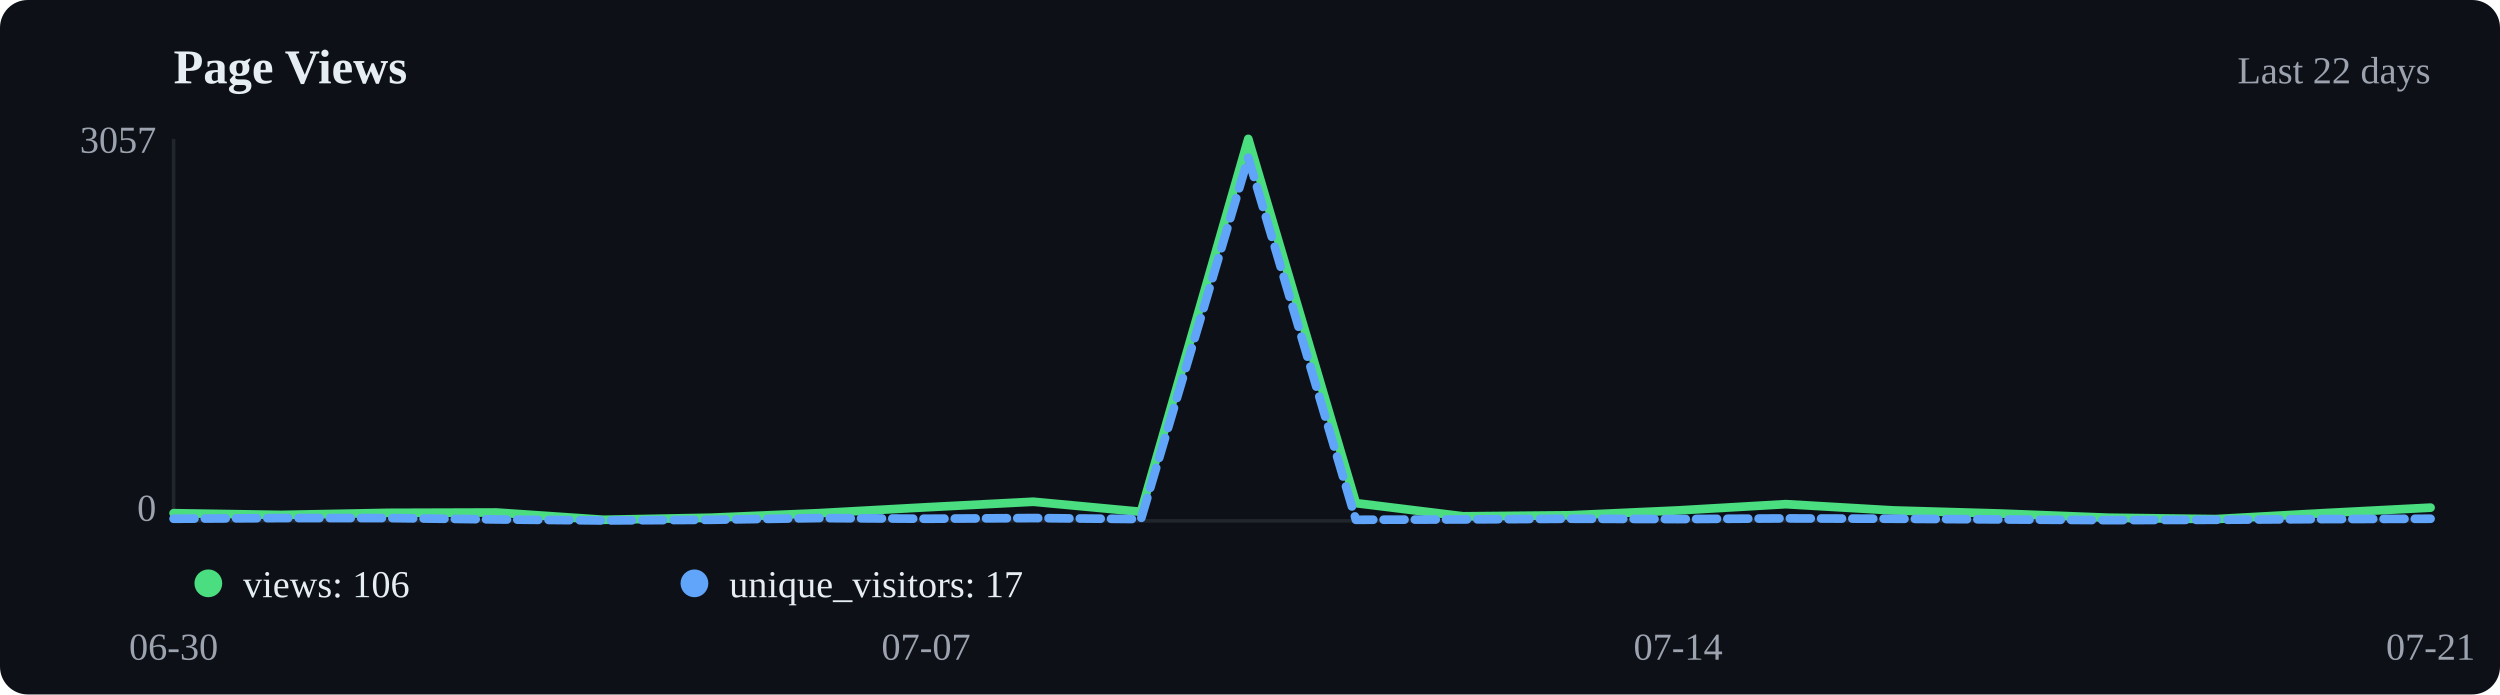
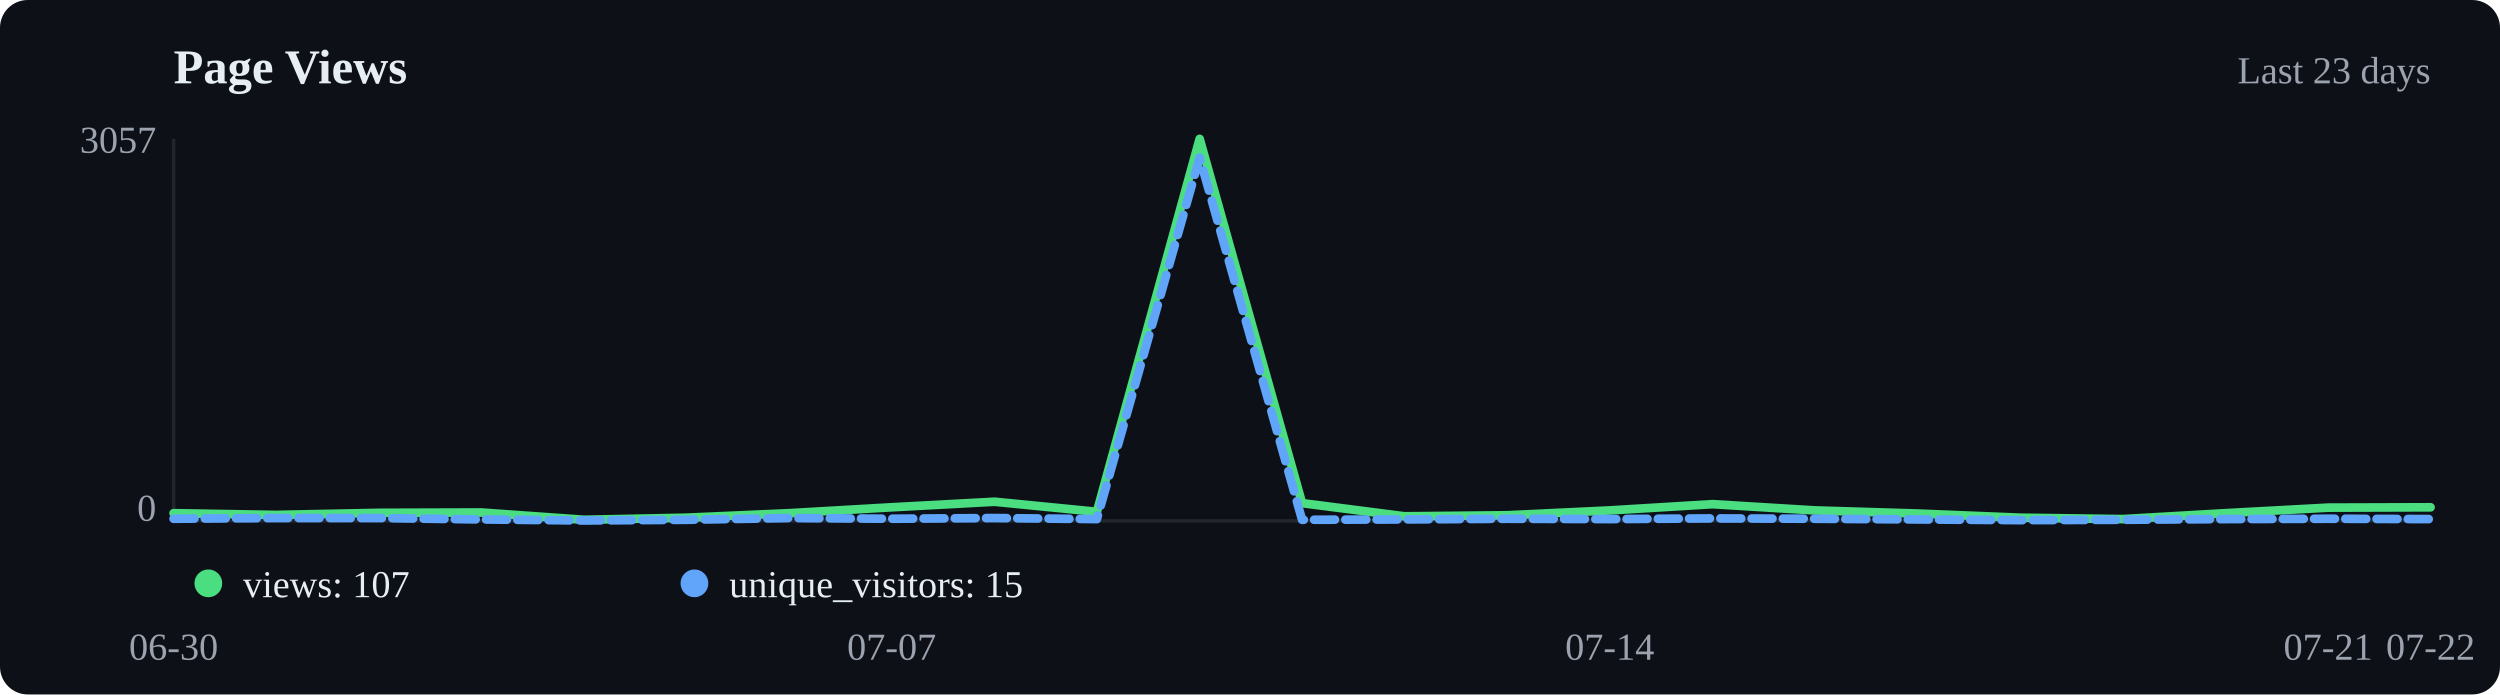
<svg xmlns="http://www.w3.org/2000/svg" viewBox="0 0 720 200" width="720" height="200">
  <rect width="720" height="200" fill="#0d1117" rx="8" />
  <text x="50" y="24" font-size="14" font-weight="600" fill="#e6edf3">Page Views</text>
-   <text x="700" y="24" text-anchor="end" font-size="11" fill="#9ca3af">Last 22 days</text>
+   <text x="700" y="24" text-anchor="end" font-size="11" fill="#9ca3af">Last 23 days</text>
  <line x1="50" y1="40" x2="50" y2="150" stroke="#21262d" />
  <line x1="50" y1="150" x2="700" y2="150" stroke="#21262d" />
-   <polyline points="50.0,147.8 81.0,148.3 111.9,147.7 142.9,147.6 173.8,149.7 204.8,149.1 235.7,147.8 266.7,146.1 297.6,144.5 328.6,147.4 359.5,40.0 390.5,144.9 421.4,148.7 452.4,148.4 483.3,147.0 514.3,145.2 545.2,147.0 576.2,147.9 607.1,149.1 638.1,149.5 669.0,147.8 700.0,146.2" fill="none" stroke="#4ade80" stroke-width="2.5" stroke-linecap="round" stroke-linejoin="round" />
-   <polyline points="50.0,149.4 81.0,149.2 111.9,149.2 142.9,149.6 173.8,149.9 204.8,149.7 235.7,149.2 266.7,149.4 297.6,149.2 328.6,149.5 359.5,45.4 390.5,149.7 421.4,149.6 452.4,149.4 483.3,149.5 514.3,149.3 545.2,149.4 576.2,149.6 607.1,149.8 638.1,149.7 669.0,149.5 700.0,149.4" fill="none" stroke="#60a5fa" stroke-width="2.5" stroke-linecap="round" stroke-linejoin="round" stroke-dasharray="6,3" />
+   <polyline points="50.0,147.8 79.5,148.3 109.1,147.7 138.6,147.6 168.2,149.7 197.7,149.1 227.3,147.8 256.8,146.1 286.4,144.5 315.9,147.4 345.5,40.0 375.0,144.9 404.5,148.7 434.1,148.4 463.6,147.0 493.2,145.2 522.7,147.0 552.3,147.9 581.8,149.1 611.4,149.5 640.9,147.8 670.5,146.2 700.0,146.1" fill="none" stroke="#4ade80" stroke-width="2.5" stroke-linecap="round" stroke-linejoin="round" />
+   <polyline points="50.0,149.4 79.5,149.2 109.1,149.2 138.6,149.6 168.2,149.9 197.7,149.7 227.3,149.2 256.8,149.4 286.4,149.2 315.9,149.5 345.5,45.4 375.0,149.7 404.5,149.6 434.1,149.4 463.6,149.5 493.2,149.3 522.7,149.4 552.3,149.6 581.8,149.8 611.4,149.7 640.9,149.5 670.5,149.4 700.0,149.5" fill="none" stroke="#60a5fa" stroke-width="2.5" stroke-linecap="round" stroke-linejoin="round" stroke-dasharray="6,3" />
  <circle cx="60" cy="168" r="4" fill="#4ade80" />
-   <text x="70" y="172" font-size="11" fill="#e6edf3">views: 106</text>
+   <text x="70" y="172" font-size="11" fill="#e6edf3">views: 107</text>
  <circle cx="200" cy="168" r="4" fill="#60a5fa" />
-   <text x="210" y="172" font-size="11" fill="#e6edf3">unique_visitors: 17</text>
+   <text x="210" y="172" font-size="11" fill="#e6edf3">unique_visitors: 15</text>
  <text x="50.0" y="190" text-anchor="middle" font-size="11" fill="#9ca3af">06-30</text>
-   <text x="266.7" y="190" text-anchor="middle" font-size="11" fill="#9ca3af">07-07</text>
-   <text x="483.3" y="190" text-anchor="middle" font-size="11" fill="#9ca3af">07-14</text>
-   <text x="700.0" y="190" text-anchor="middle" font-size="11" fill="#9ca3af">07-21</text>
+   <text x="256.8" y="190" text-anchor="middle" font-size="11" fill="#9ca3af">07-07</text>
+   <text x="463.6" y="190" text-anchor="middle" font-size="11" fill="#9ca3af">07-14</text>
+   <text x="670.5" y="190" text-anchor="middle" font-size="11" fill="#9ca3af">07-21</text>
+   <text x="700.0" y="190" text-anchor="middle" font-size="11" fill="#9ca3af">07-22</text>
  <text x="45" y="44" text-anchor="end" font-size="11" fill="#9ca3af">3057</text>
  <text x="45" y="150" text-anchor="end" font-size="11" fill="#9ca3af">0</text>
</svg>
